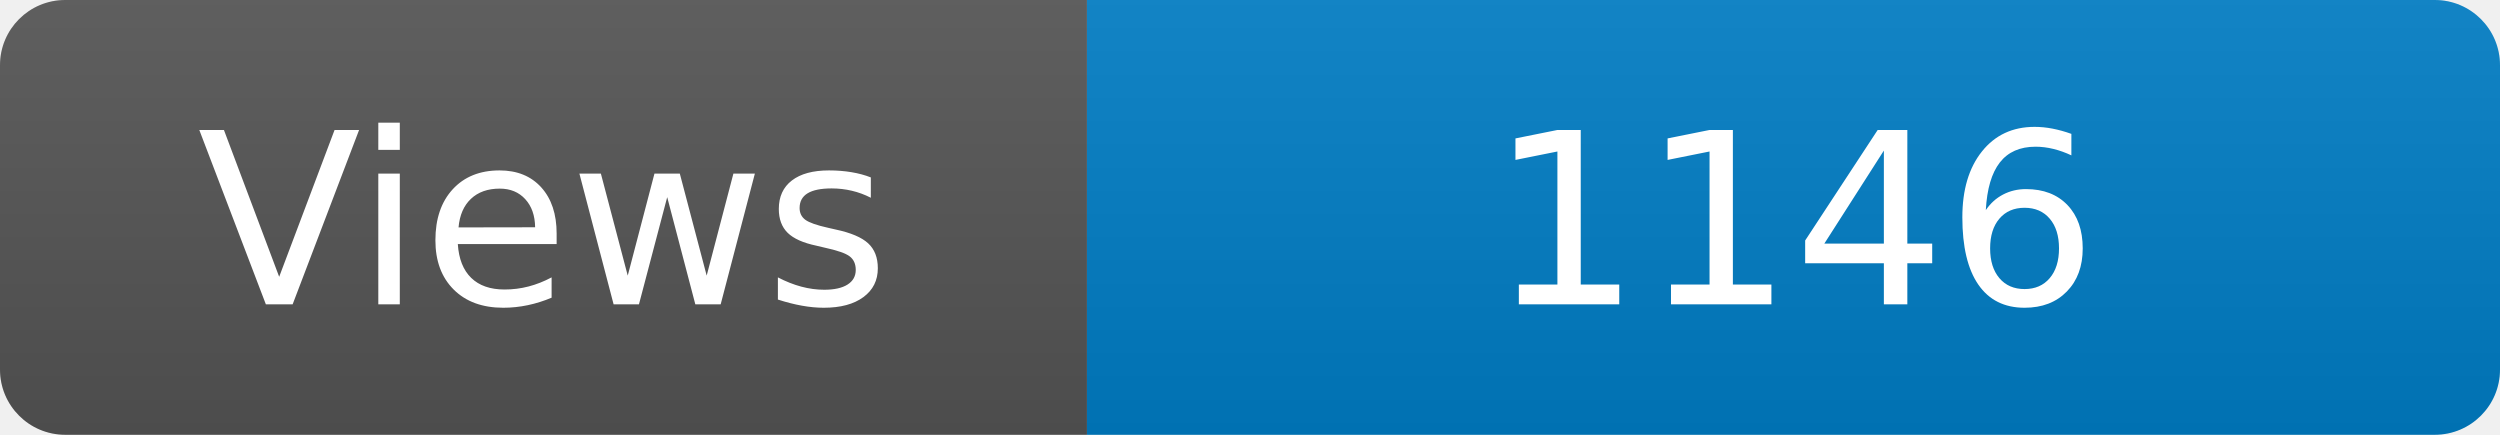
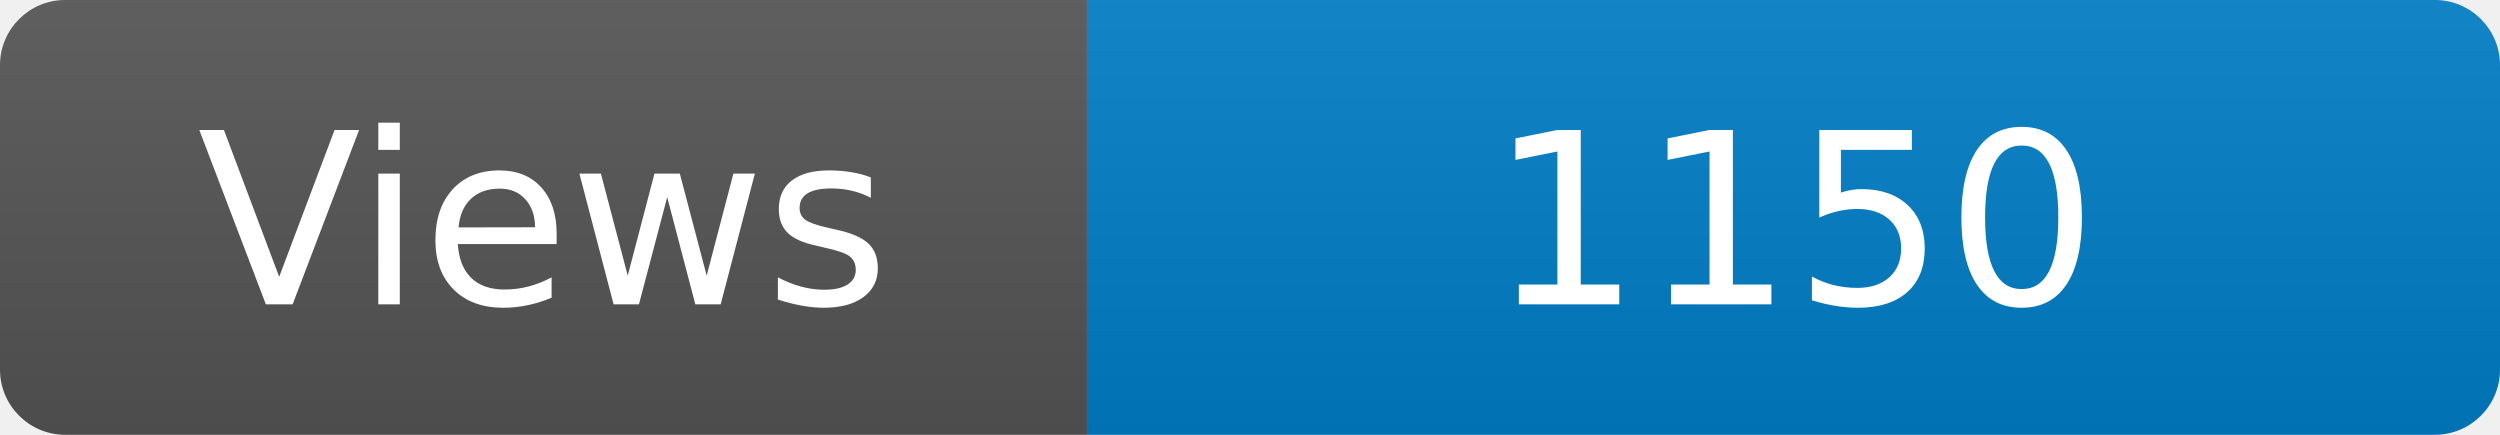
<svg xmlns="http://www.w3.org/2000/svg" width="115" height="20" role="img" aria-label="Maintained?: yes">
  <linearGradient id="s" x2="0" y2="100%">
    <stop offset="0" stop-color="#bbb" stop-opacity=".1" />
    <stop offset="1" stop-opacity=".1" />
  </linearGradient>
  <clipPath id="r">
    <rect width="115" height="20" rx="3" fill="#fff" />
  </clipPath>
  <g clip-path="url(#r)">
    <rect width="50" height="20" fill="#555" />
    <rect x="50" width="160" height="20" fill="#007ec6" />
    <rect width="115" height="20" fill="url(#s)" />
  </g>
  <g fill="#fff" text-anchor="middle" font-family="Verdana,Geneva,DejaVu Sans,sans-serif" font-size="110">
    <text x="250" y="140" transform="scale(.1)" fill="#fff">Views</text>
-     <text x="825" y="140" transform="scale(.1)" fill="#fff">1146</text>
+     <text x="825" y="140" transform="scale(.1)" fill="#fff">1150</text>
  </g>
</svg>
